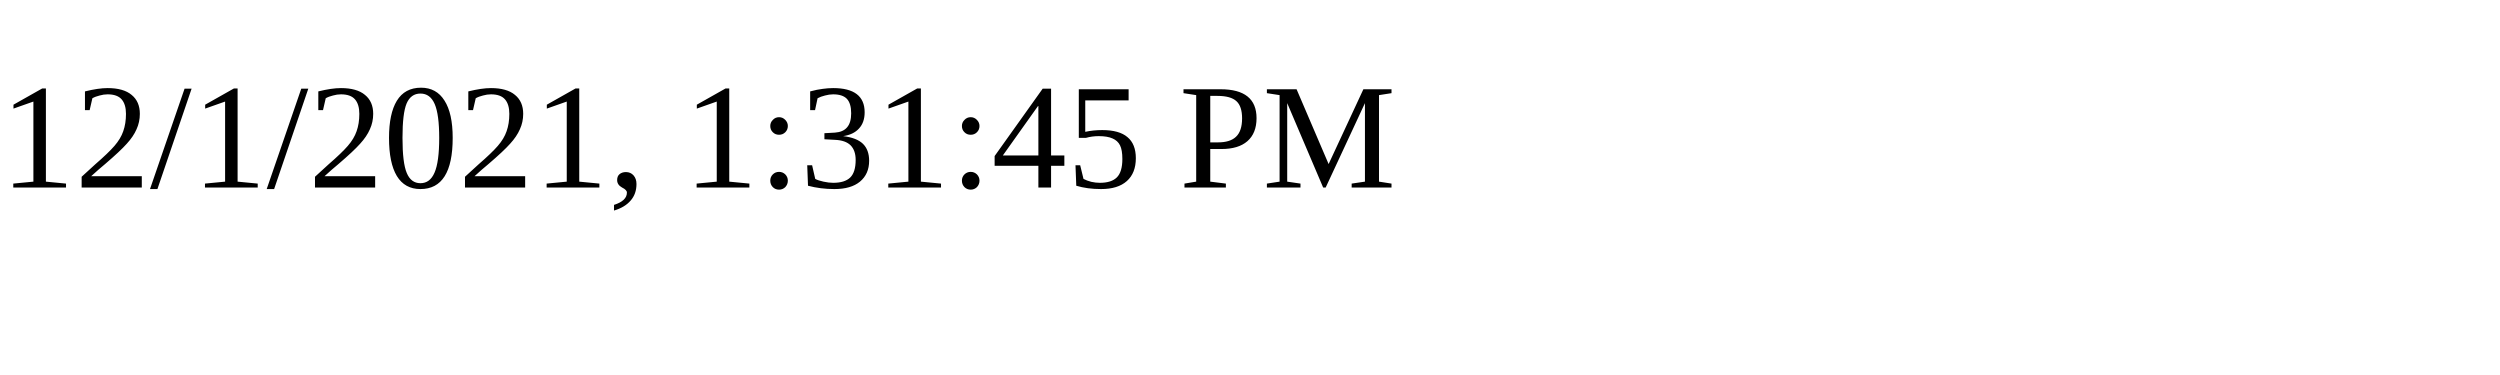
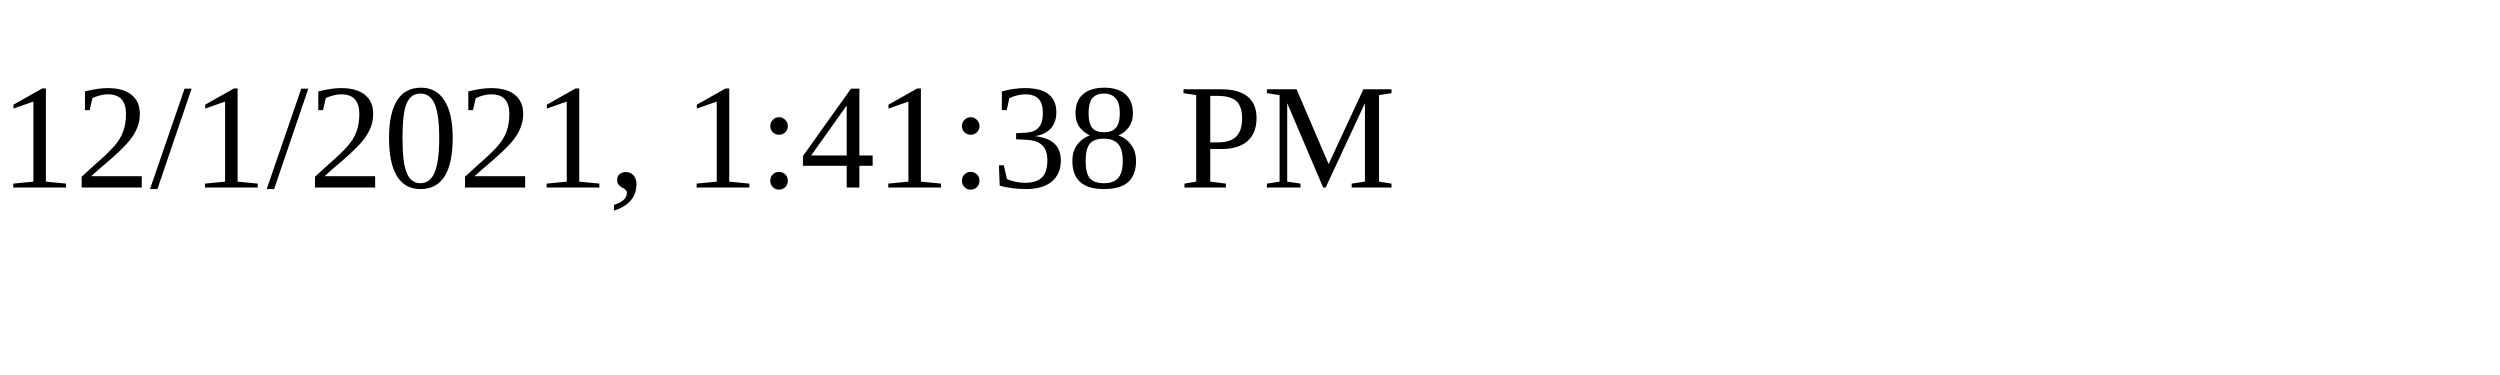
<svg xmlns="http://www.w3.org/2000/svg" height="30" width="200">
-   <text x="0" y="15">12/1/2021, 1:31:45 PM</text>
+   <text x="0" y="15">12/1/2021, 1:41:38 PM</text>
</svg>
